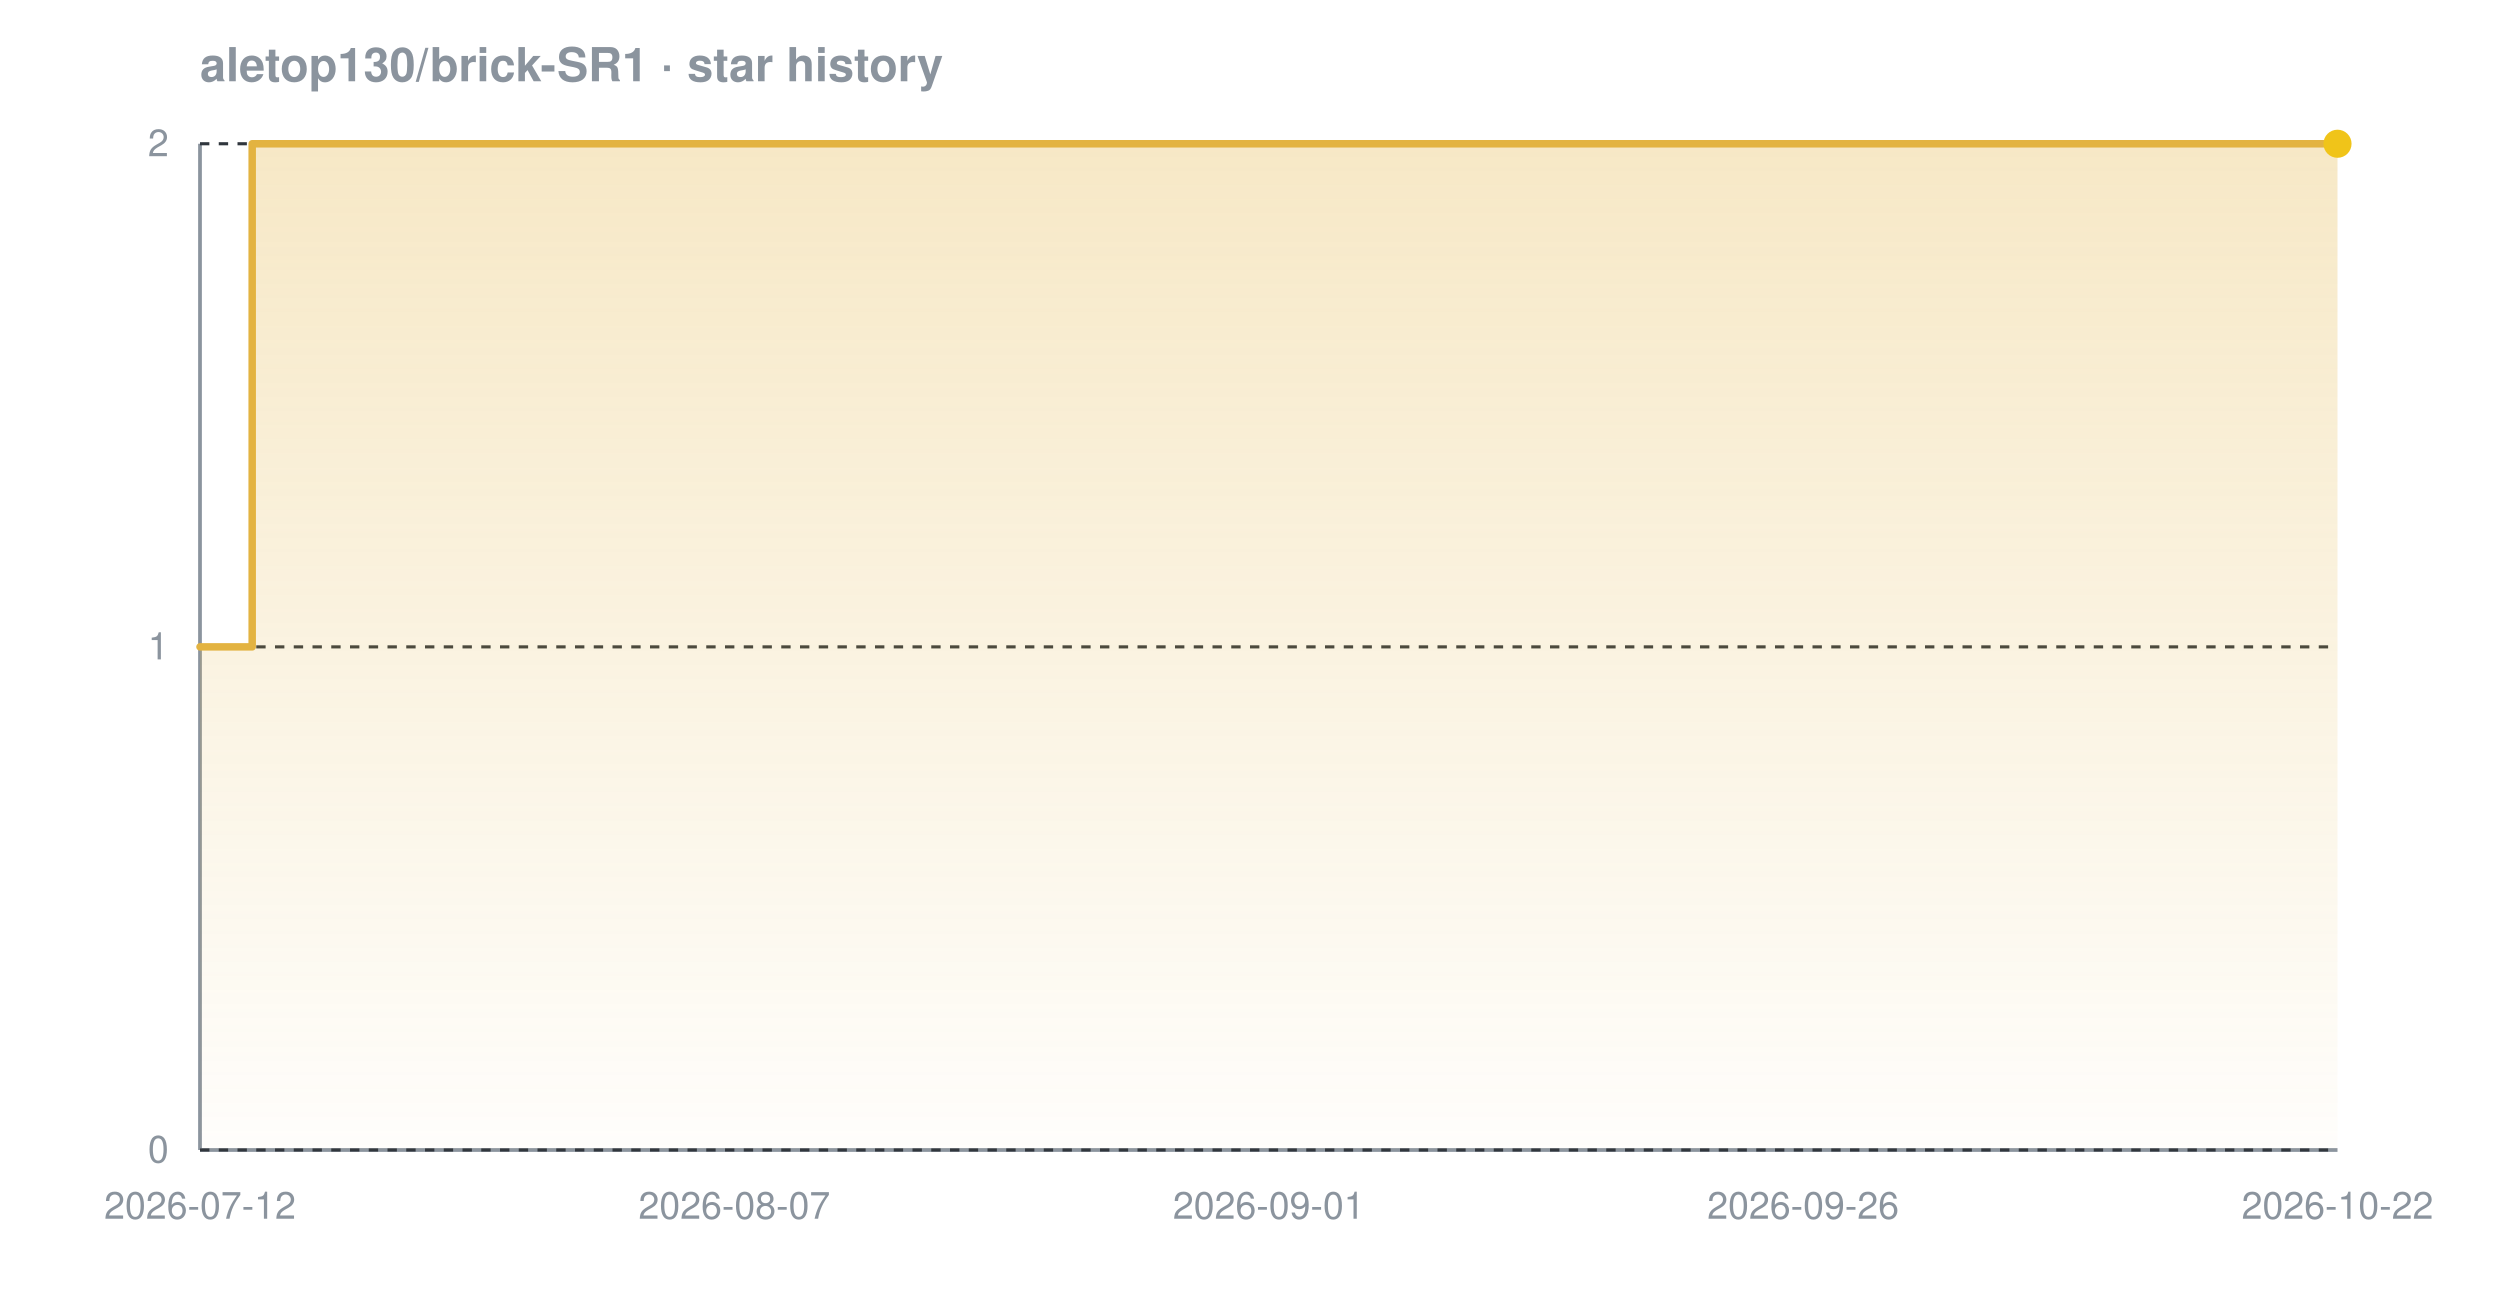
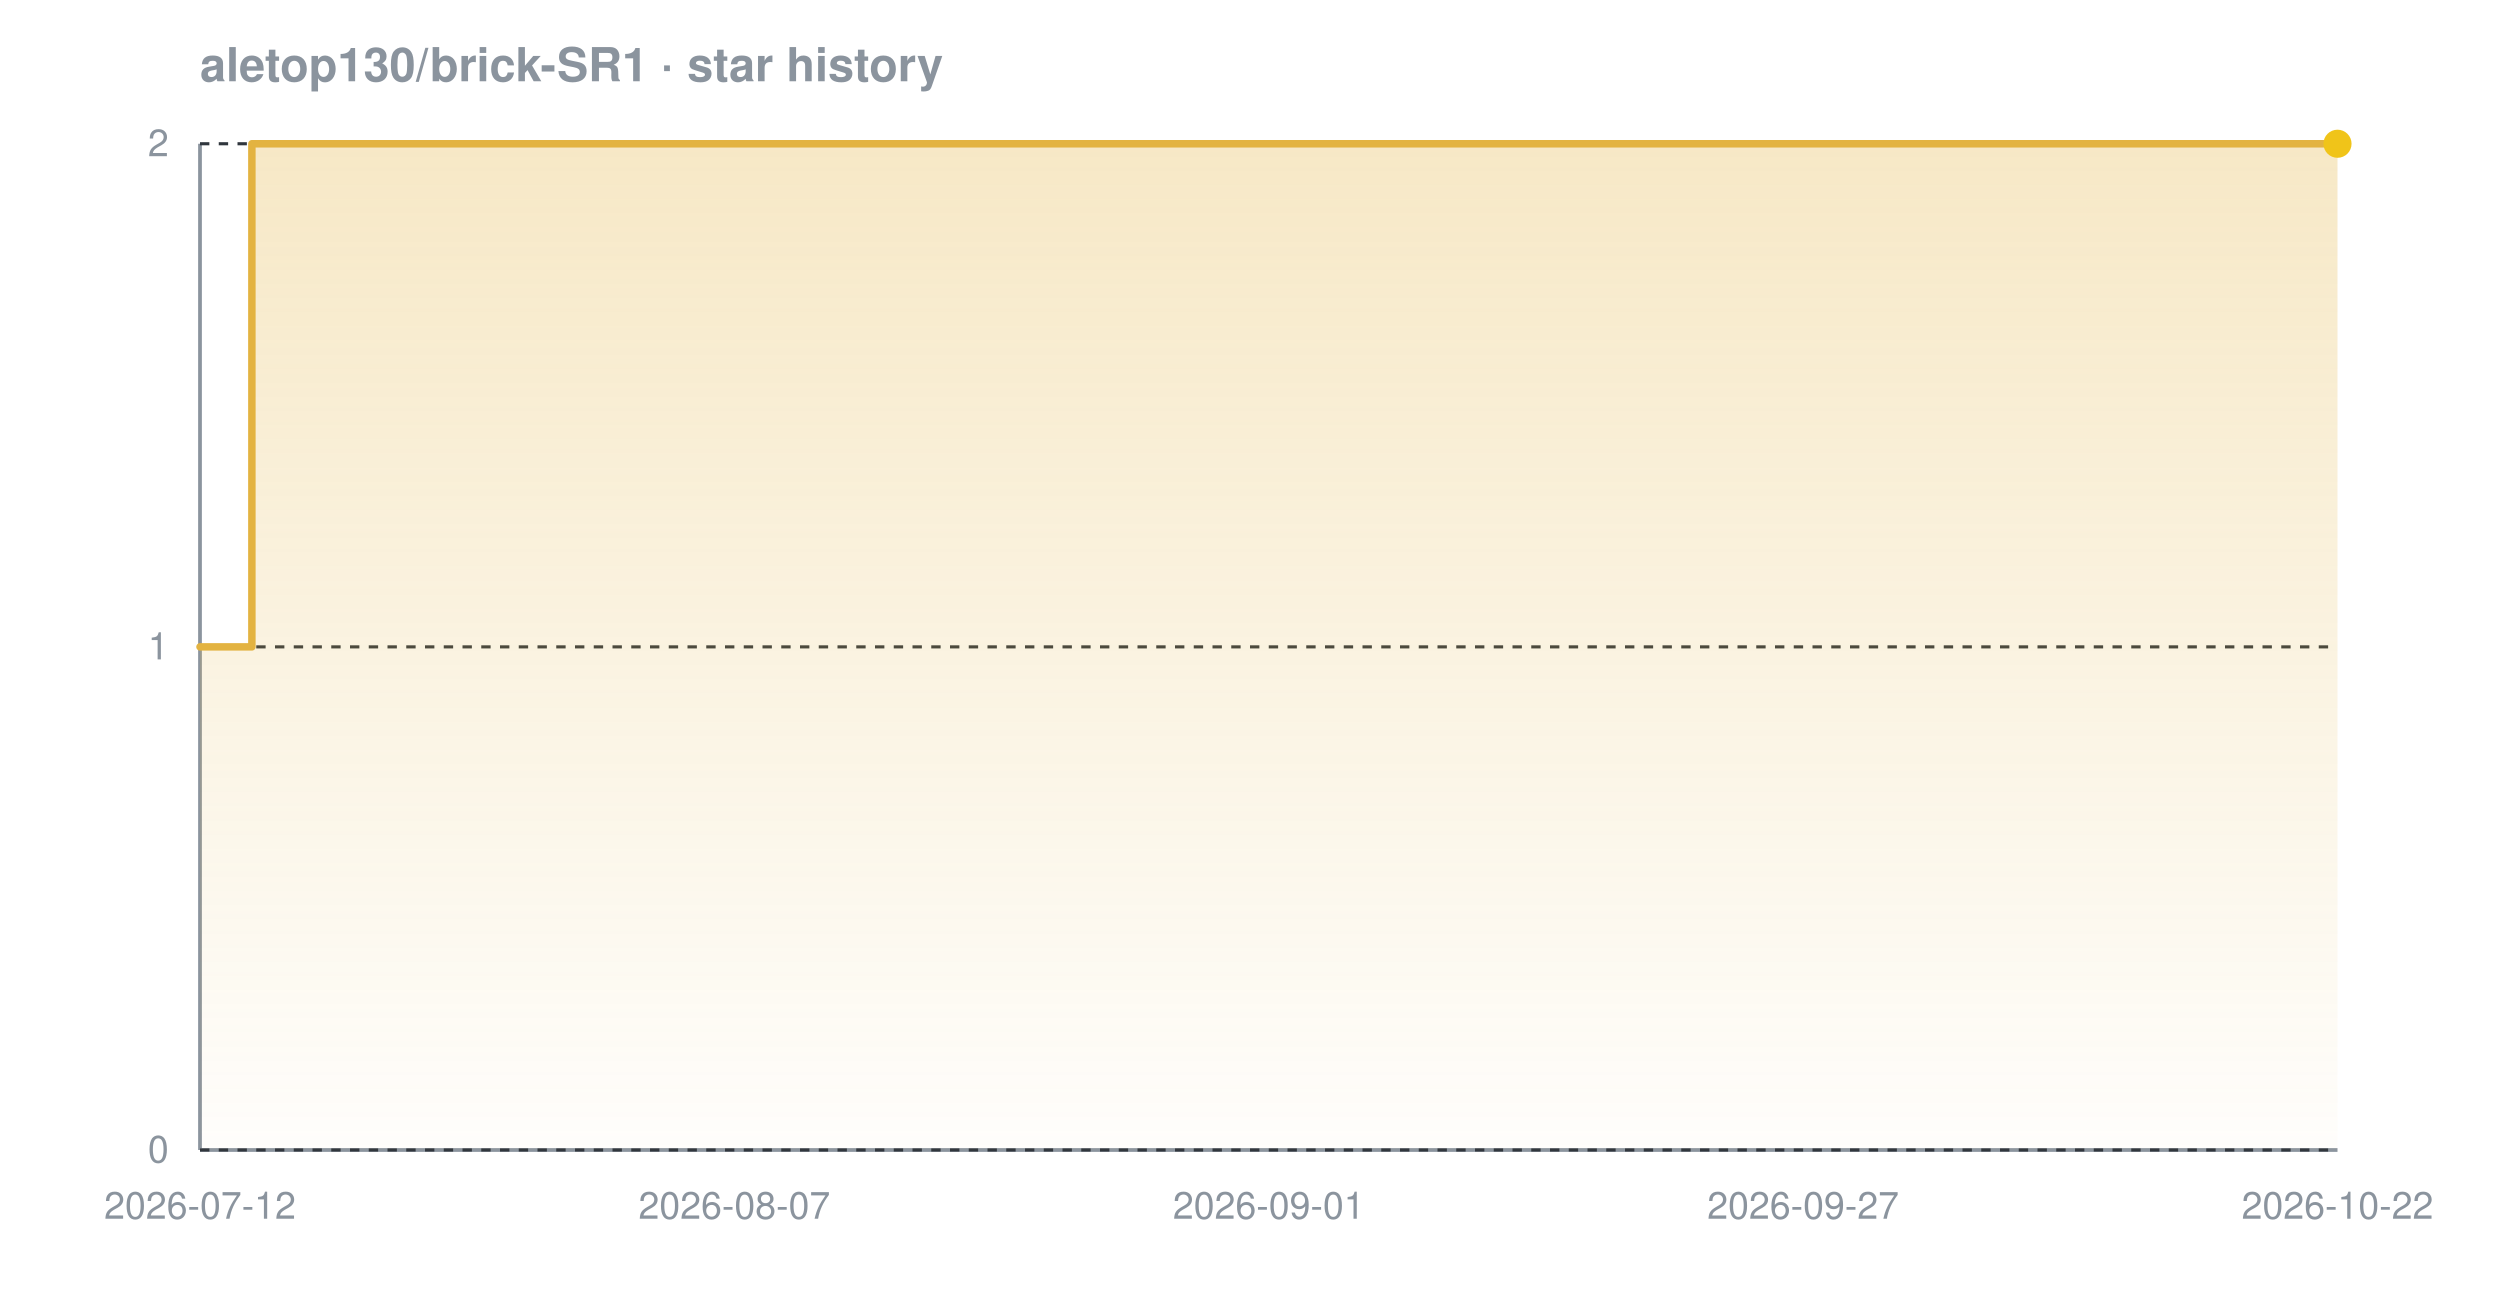
<svg xmlns="http://www.w3.org/2000/svg" width="800" height="420" viewBox="0 0 800 420" font-family="-apple-system,BlinkMacSystemFont,'Segoe UI',Helvetica,Arial,sans-serif" role="img" aria-label="Star history chart for aletop130/brick-SR1">
  <defs>
    <linearGradient id="grad-dark" x1="0" y1="0" x2="0" y2="1">
      <stop offset="0%" stop-color="#e3b341" stop-opacity="0.30" />
      <stop offset="100%" stop-color="#e3b341" stop-opacity="0.02" />
    </linearGradient>
  </defs>
  <text x="64" y="26" font-size="15" font-weight="600" fill="#8b949e">aletop130/brick-SR1 · star history</text>
  <line x1="64" y1="368" x2="748" y2="368" stroke="#8b949e" stroke-width="1.2" />
  <line x1="64" y1="46" x2="64" y2="368" stroke="#8b949e" stroke-width="1.2" />
  <line x1="64" y1="368.0" x2="748" y2="368.0" stroke="#30363d" stroke-width="1" stroke-dasharray="3 3" />
  <line x1="64" y1="207.0" x2="748" y2="207.0" stroke="#30363d" stroke-width="1" stroke-dasharray="3 3" />
  <line x1="64" y1="46.0" x2="748" y2="46.0" stroke="#30363d" stroke-width="1" stroke-dasharray="3 3" />
-   <path d="M 64.0 207.0 L 80.7 207.0 L 80.7 46.0 L 748.0 46.0 L 748.0 46.0 L 748.0 368.0 L 64.0 368.0 Z" fill="url(#grad-dark)" />
-   <path d="M 64.0 207.0 L 80.7 207.0 L 80.7 46.0 L 748.0 46.0 L 748.0 46.0" fill="none" stroke="#e3b341" stroke-width="2.4" stroke-linejoin="round" stroke-linecap="round" />
+   <path d="M 64.0 207.0 L 80.6 207.0 L 80.6 46.0 L 748.0 46.0 L 748.0 46.0 L 748.0 368.0 L 64.0 368.0 Z" fill="url(#grad-dark)" />
+   <path d="M 64.0 207.0 L 80.6 207.0 L 80.6 46.0 L 748.0 46.0 L 748.0 46.0" fill="none" stroke="#e3b341" stroke-width="2.4" stroke-linejoin="round" stroke-linecap="round" />
  <circle cx="748.0" cy="46.0" r="4.5" fill="#f0c419" />
  <text x="54" y="372.0" text-anchor="end" font-size="12" fill="#8b949e">0</text>
  <text x="54" y="211.0" text-anchor="end" font-size="12" fill="#8b949e">1</text>
  <text x="54" y="50.0" text-anchor="end" font-size="12" fill="#8b949e">2</text>
  <text x="64.0" y="390" text-anchor="middle" font-size="12" fill="#8b949e">2026-07-12</text>
  <text x="235.0" y="390" text-anchor="middle" font-size="12" fill="#8b949e">2026-08-07</text>
  <text x="406.0" y="390" text-anchor="middle" font-size="12" fill="#8b949e">2026-09-01</text>
-   <text x="577.0" y="390" text-anchor="middle" font-size="12" fill="#8b949e">2026-09-26</text>
+   <text x="577.0" y="390" text-anchor="middle" font-size="12" fill="#8b949e">2026-09-27</text>
  <text x="748.0" y="390" text-anchor="middle" font-size="12" fill="#8b949e">2026-10-22</text>
</svg>
